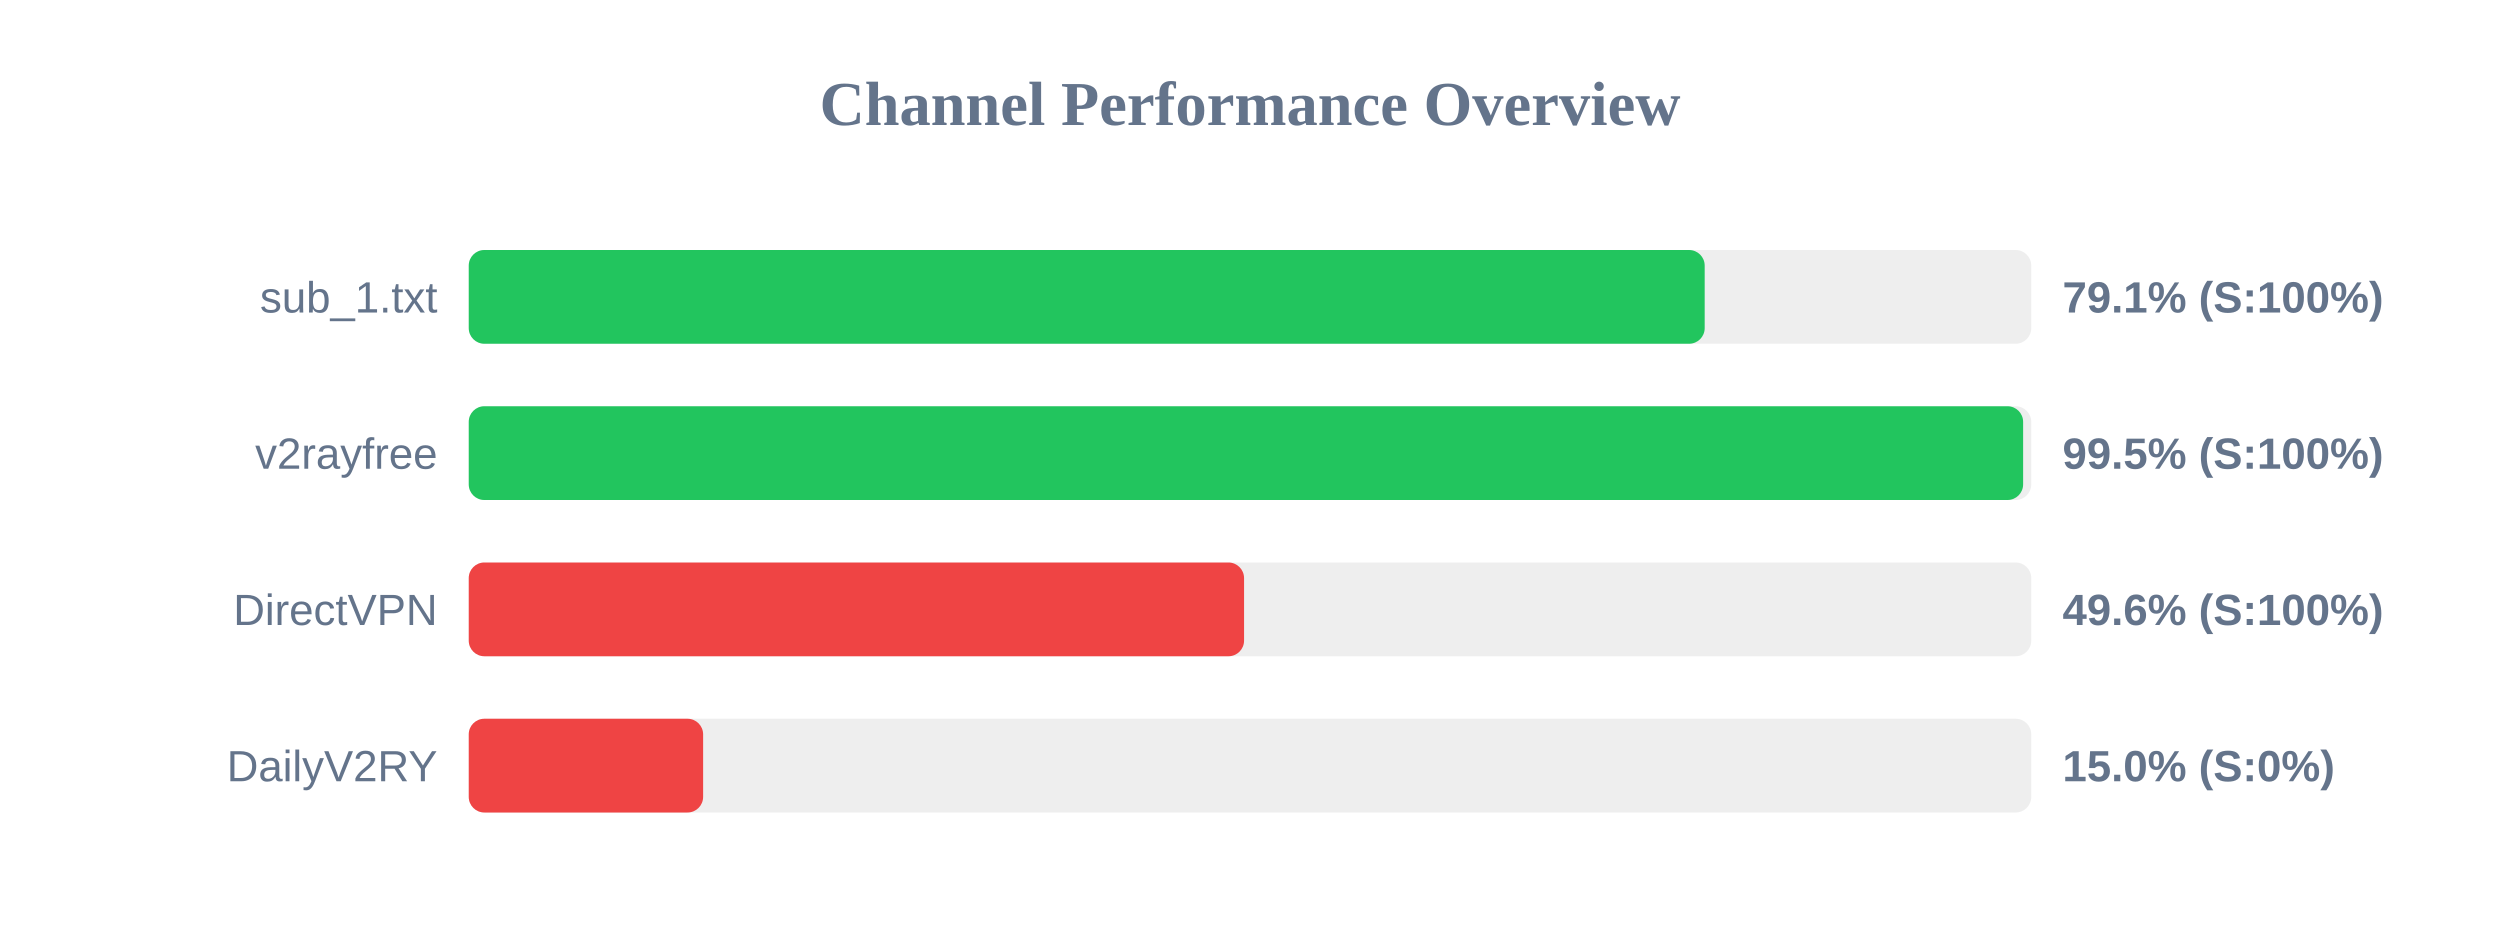
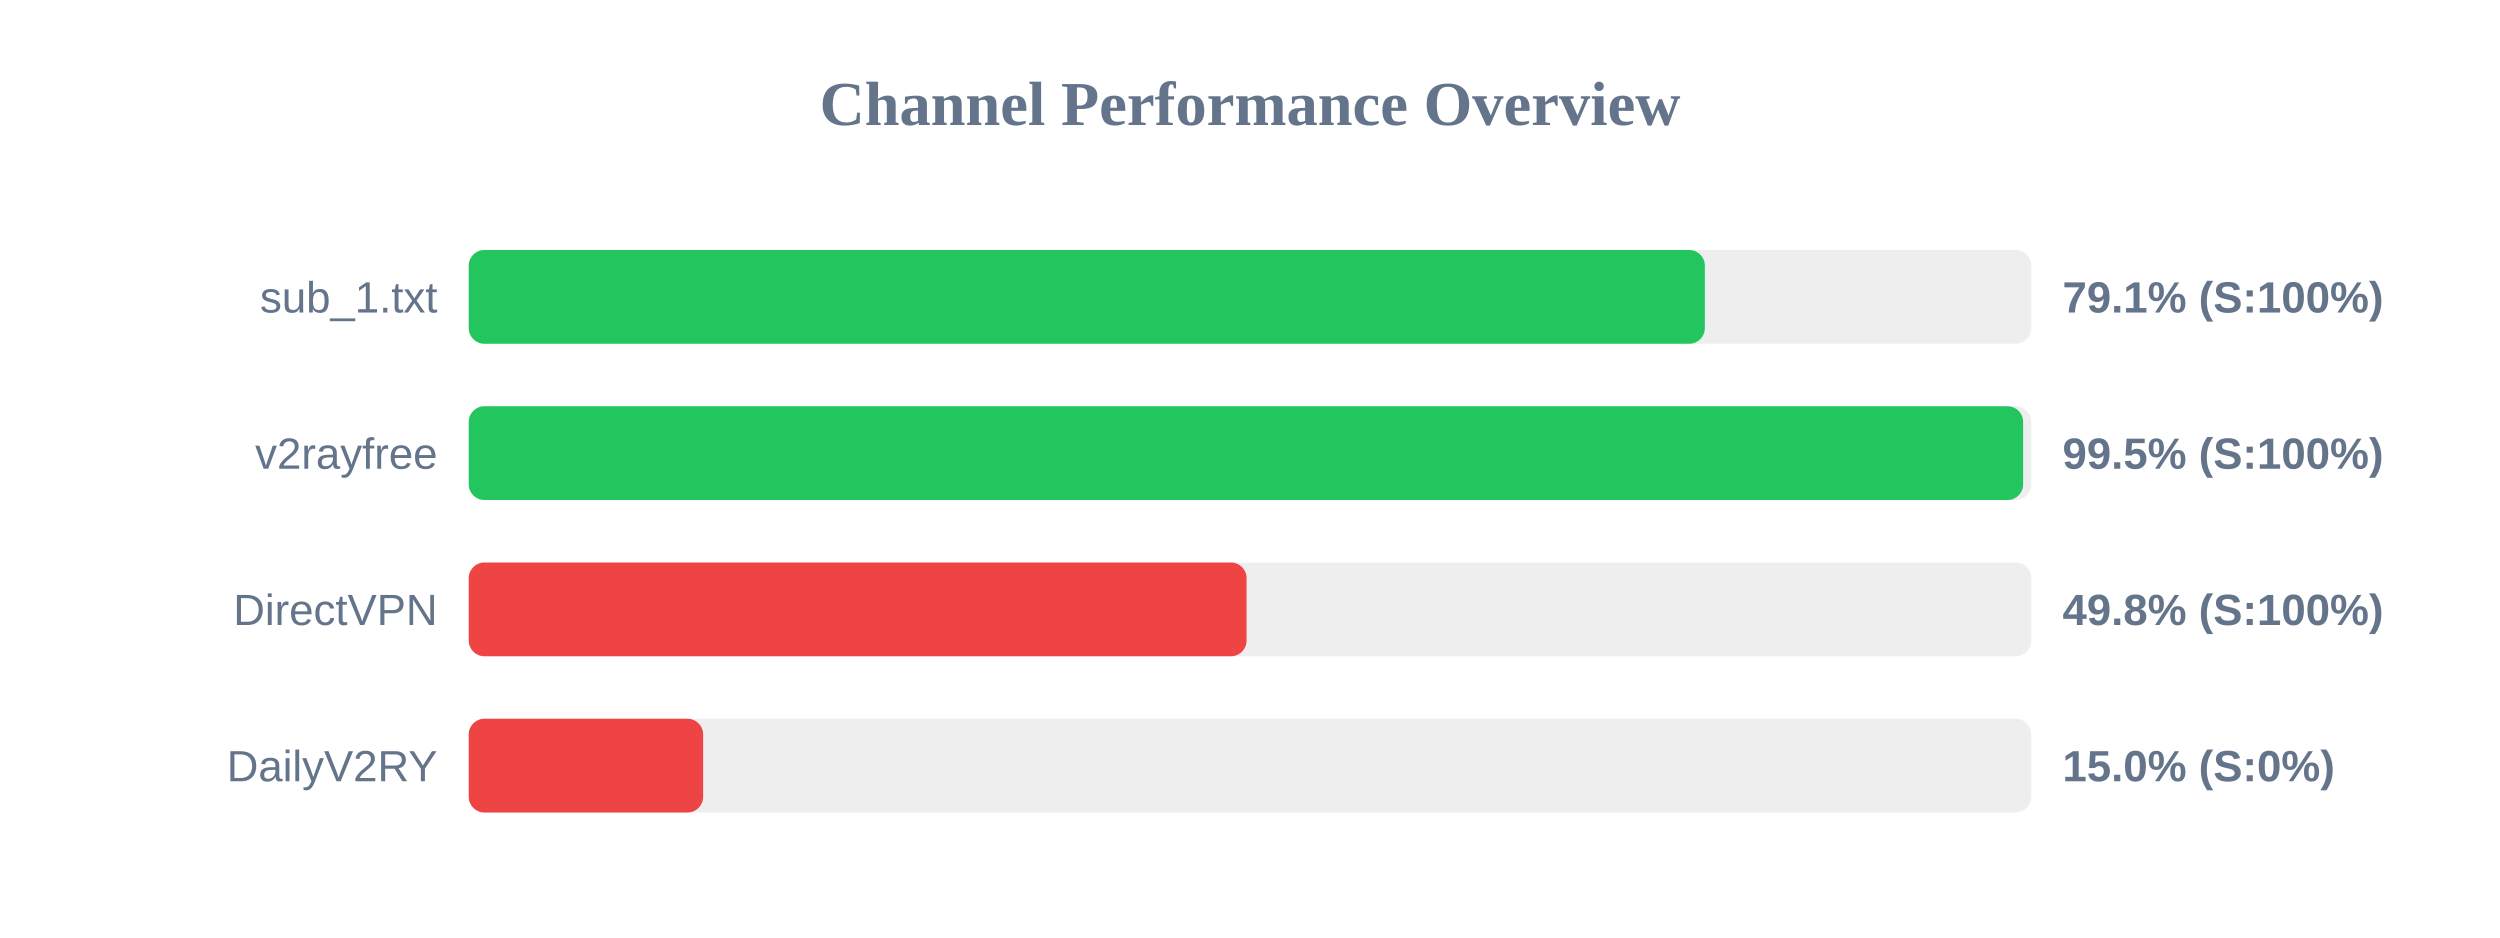
<svg xmlns="http://www.w3.org/2000/svg" width="800" height="300" version="1.1">
  <style>
        .row { font: 14px Arial; fill: #64748b; }
        .score { font: bold 14px Arial; fill: #64748b; }
    </style>
  <text x="400" y="40" text-anchor="middle" font-size="20px" font-weight="bold" fill="#64748b">Channel Performance Overview</text>
  <rect x="150" y="80" width="500" height="30" fill="#eee" rx="5" />
-   <rect x="150" y="80" width="395.5" height="30" fill="#22c55e" rx="5" />
+   <rect x="150" y="80" width="395.55" height="30" fill="#22c55e" rx="5" />
  <text x="140" y="100" text-anchor="end" class="row">sub_1.txt</text>
  <text x="660" y="100" text-anchor="start" class="score">79.1% (S:100%)</text>
  <rect x="150" y="130" width="500" height="30" fill="#eee" rx="5" />
  <rect x="150" y="130" width="497.4" height="30" fill="#22c55e" rx="5" />
  <text x="140" y="150" text-anchor="end" class="row">v2rayfree</text>
  <text x="660" y="150" text-anchor="start" class="score">99.5% (S:100%)</text>
  <rect x="150" y="180" width="500" height="30" fill="#eee" rx="5" />
-   <rect x="150" y="180" width="248.1" height="30" fill="#ef4444" rx="5" />
+   <rect x="150" y="180" width="248.9" height="30" fill="#ef4444" rx="5" />
  <text x="140" y="200" text-anchor="end" class="row">DirectVPN</text>
-   <text x="660" y="200" text-anchor="start" class="score">49.6% (S:100%)</text>
+   <text x="660" y="200" text-anchor="start" class="score">49.8% (S:100%)</text>
  <rect x="150" y="230" width="500" height="30" fill="#eee" rx="5" />
  <rect x="150" y="230" width="75.0" height="30" fill="#ef4444" rx="5" />
  <text x="140" y="250" text-anchor="end" class="row">DailyV2RY</text>
  <text x="660" y="250" text-anchor="start" class="score">15.0% (S:0%)</text>
</svg>
